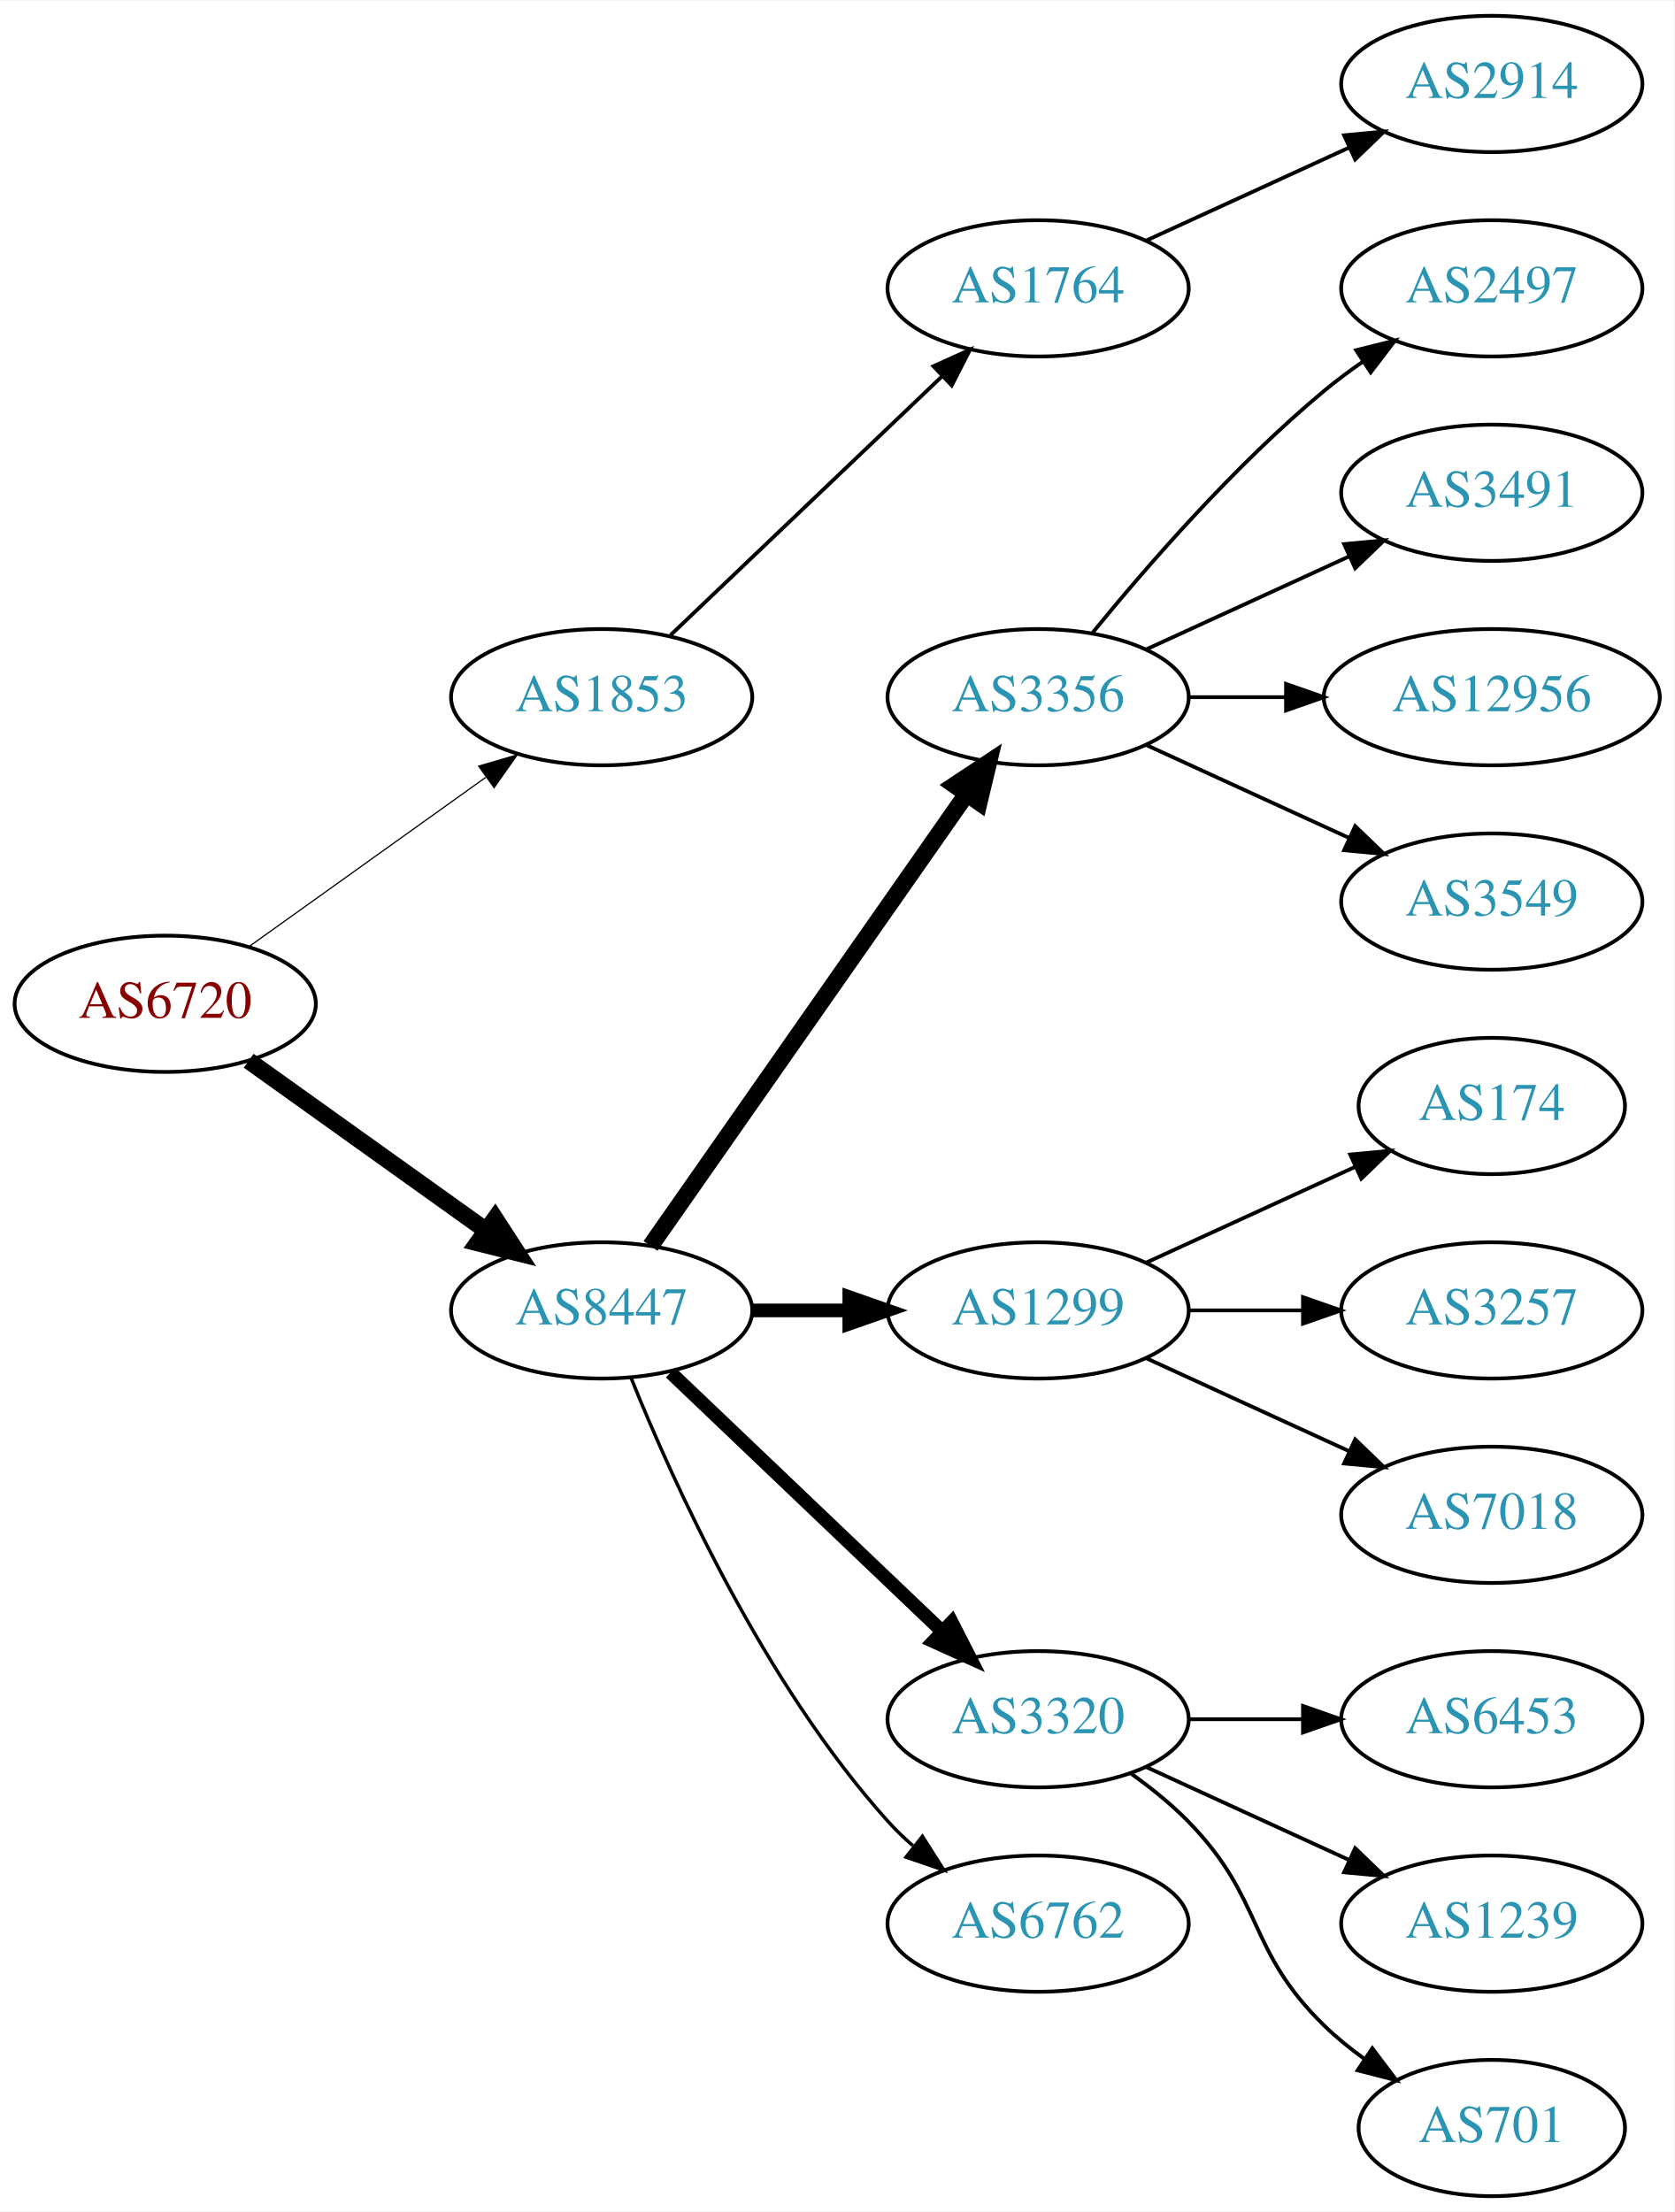
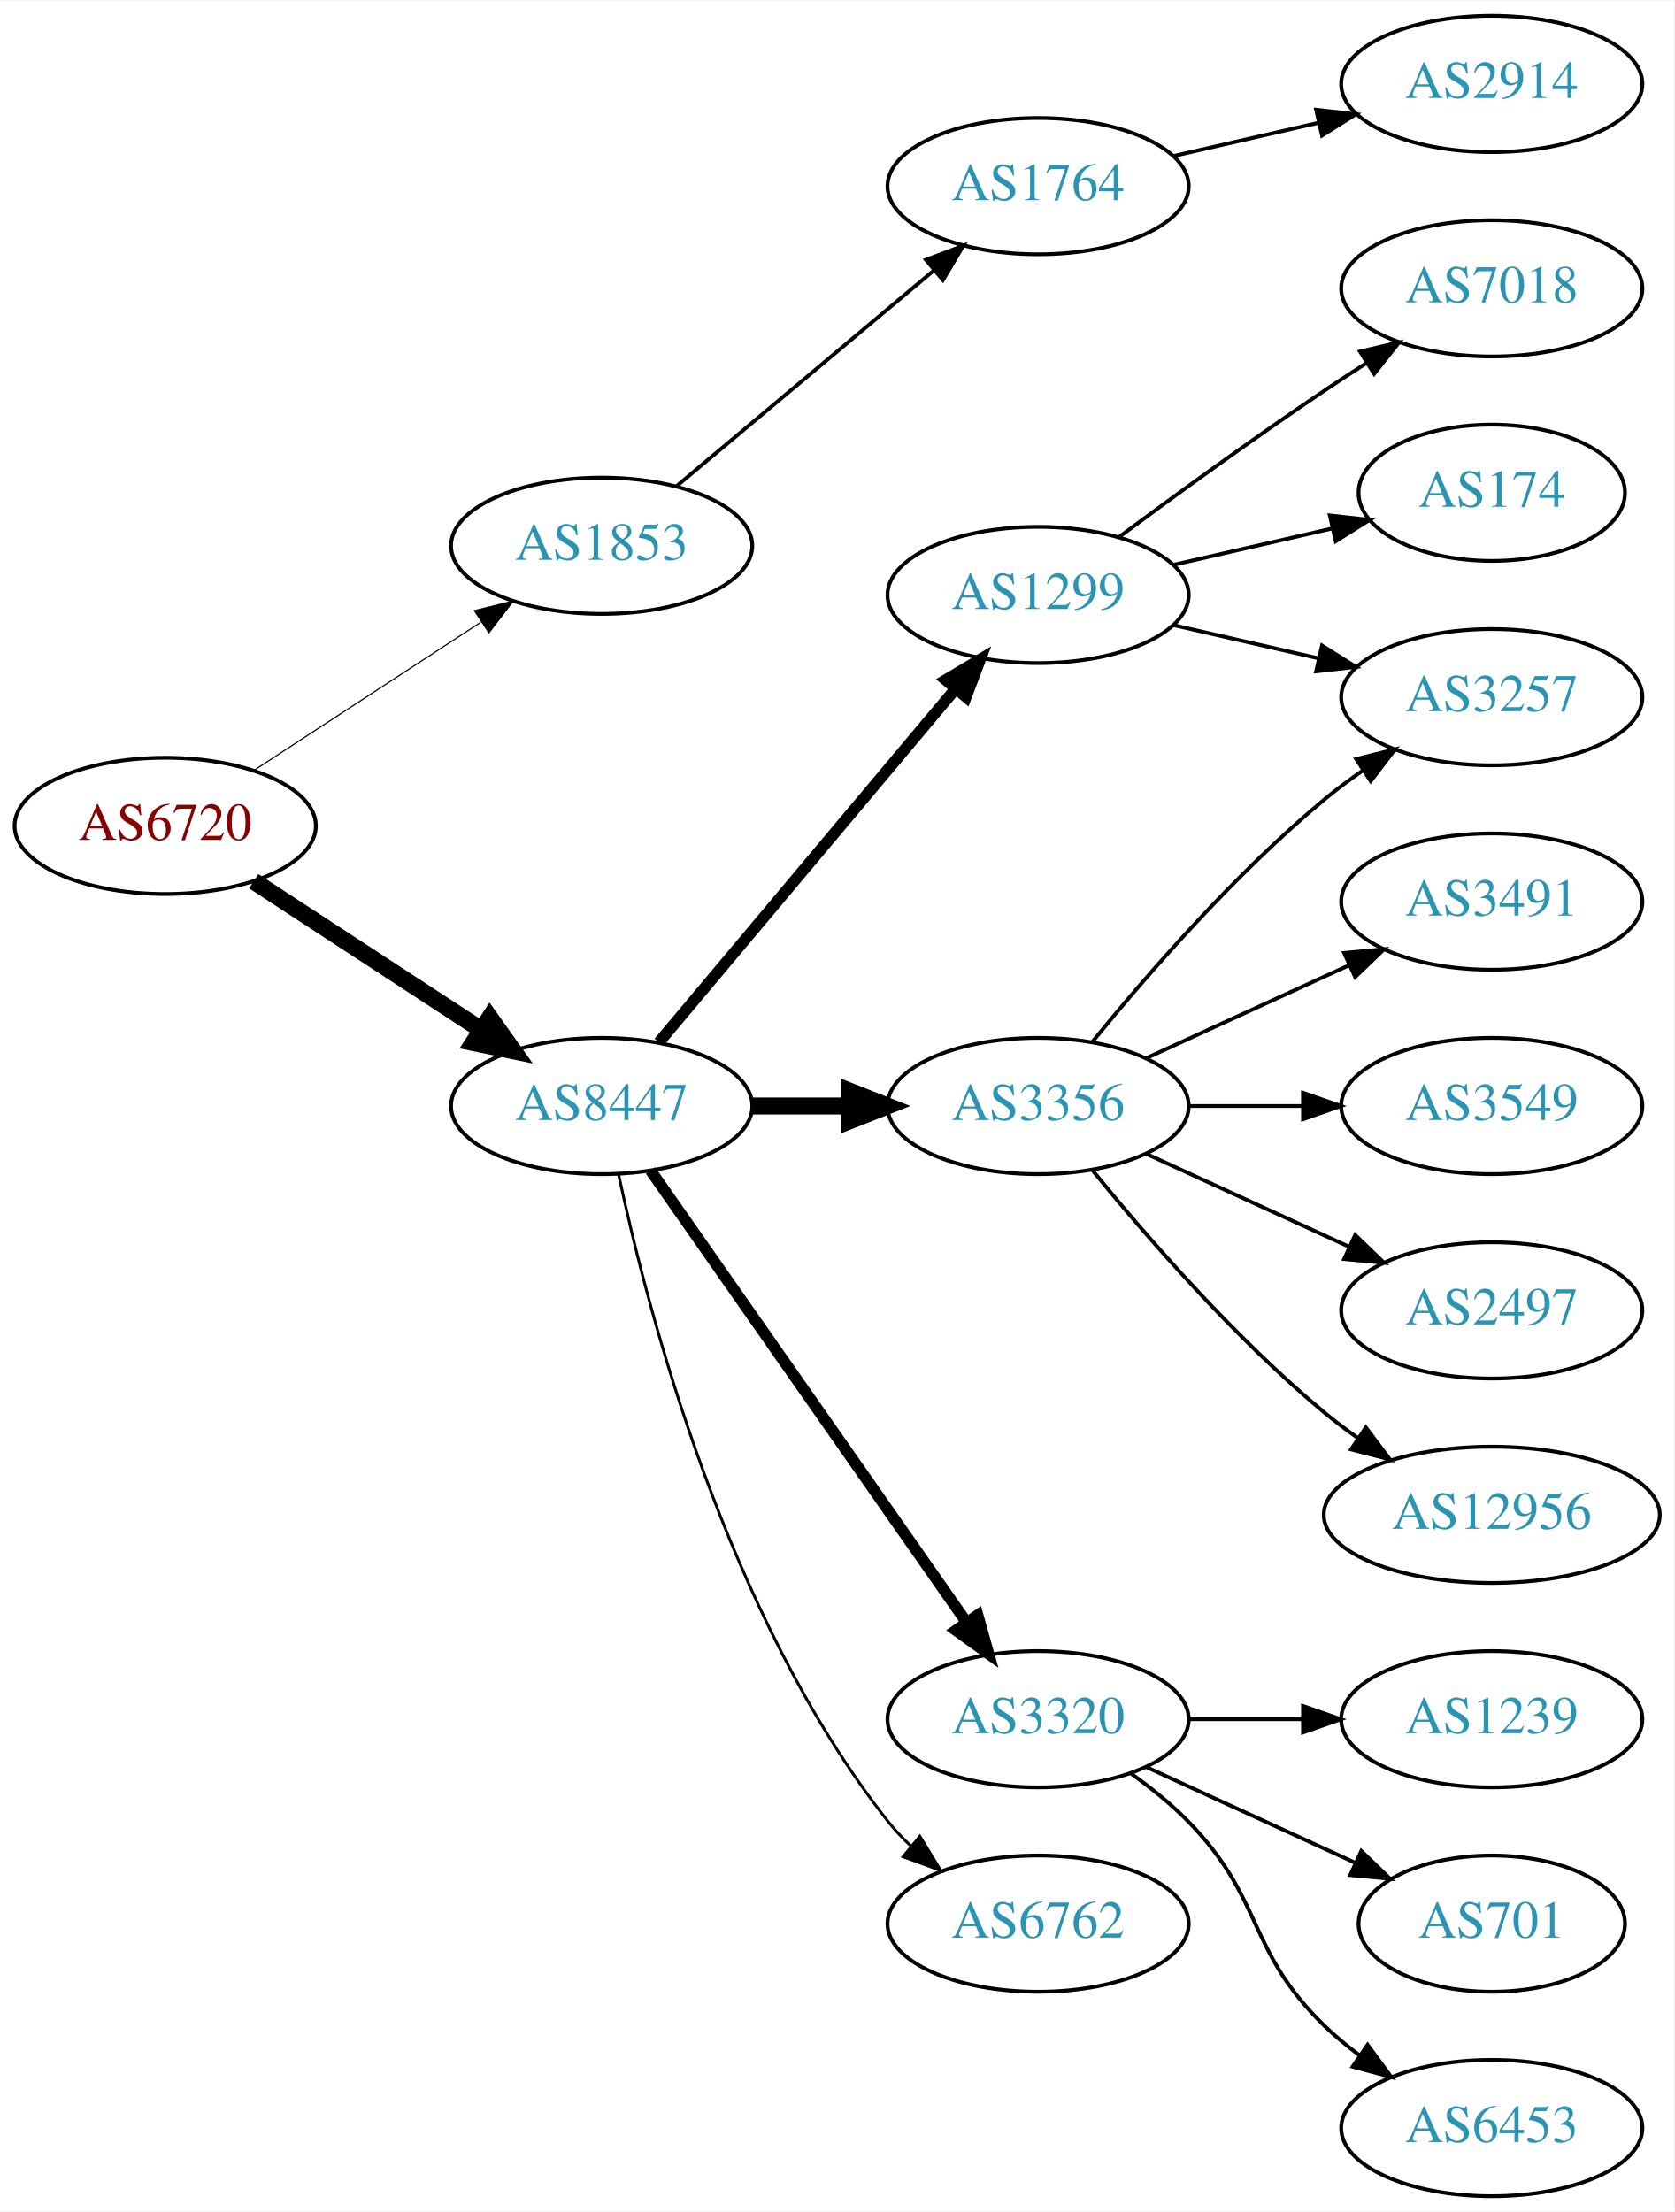
<svg xmlns="http://www.w3.org/2000/svg" xmlns:xlink="http://www.w3.org/1999/xlink" width="442pt" height="584pt" viewBox="0.00 0.00 442.27 584.00">
  <g id="graph0" class="graph" transform="scale(1 1) rotate(0) translate(4 580)">
    <polygon fill="white" stroke="none" points="-4,4 -4,-580 438.271,-580 438.271,4 -4,4" />
    <g id="node1" class="node">
      <g id="a_node1">
        <a xlink:href="/asn/6720" xlink:title="AS6720 ~ MAGWIEN [AT]">
-           <ellipse fill="#ffffff" stroke="black" cx="39.647" cy="-315" rx="39.794" ry="18" />
-           <text text-anchor="middle" x="39.647" y="-311.3" font-family="Times,serif" font-size="14.00" fill="#880000">AS6720</text>
+           <ellipse fill="#ffffff" stroke="black" cx="39.647" cy="-362" rx="39.794" ry="18" />
+           <text text-anchor="middle" x="39.647" y="-358.3" font-family="Times,serif" font-size="14.00" fill="#880000">AS6720</text>
        </a>
      </g>
    </g>
    <g id="node2" class="node">
      <g id="a_node2">
        <a xlink:href="/asn/1853" xlink:title="AS1853 ~ ACOnet Backbone [AT]">
-           <ellipse fill="#ffffff" stroke="black" cx="154.939" cy="-396" rx="39.794" ry="18" />
-           <text text-anchor="middle" x="154.939" y="-392.3" font-family="Times,serif" font-size="14.00" fill="#2c94b3">AS1853</text>
+           <ellipse fill="#ffffff" stroke="black" cx="154.939" cy="-436" rx="39.794" ry="18" />
+           <text text-anchor="middle" x="154.939" y="-432.3" font-family="Times,serif" font-size="14.00" fill="#2c94b3">AS1853</text>
        </a>
      </g>
    </g>
    <g id="edge1" class="edge">
-       <path fill="none" stroke="black" stroke-width="0.321" d="M61.691,-330.046C79.305,-342.639 104.643,-360.755 124.309,-374.816" />
-       <polygon fill="black" stroke="black" stroke-width="0.321" points="122.453,-377.791 132.624,-380.76 126.525,-372.097 122.453,-377.791" />
+       <path fill="none" stroke="black" stroke-width="0.3" d="M63.029,-376.62C80.176,-387.82 104.031,-403.401 123.003,-415.793" />
+       <polygon fill="black" stroke="black" stroke-width="0.3" points="121.317,-418.872 131.603,-421.41 125.145,-413.011 121.317,-418.872" />
    </g>
    <g id="node3" class="node">
      <g id="a_node3">
        <a xlink:href="/asn/8447" xlink:title="AS8447 ~ A1 Telekom Austria AG [AT]">
-           <ellipse fill="#ffffff" stroke="black" cx="154.939" cy="-234" rx="39.794" ry="18" />
-           <text text-anchor="middle" x="154.939" y="-230.3" font-family="Times,serif" font-size="14.00" fill="#2c94b3">AS8447</text>
+           <ellipse fill="#ffffff" stroke="black" cx="154.939" cy="-288" rx="39.794" ry="18" />
+           <text text-anchor="middle" x="154.939" y="-284.3" font-family="Times,serif" font-size="14.00" fill="#2c94b3">AS8447</text>
        </a>
      </g>
    </g>
    <g id="edge2" class="edge">
-       <path fill="none" stroke="black" stroke-width="4.5" d="M61.691,-299.954C79.305,-287.361 104.643,-269.245 124.309,-255.184" />
-       <polygon fill="black" stroke="black" stroke-width="4.5" points="126.779,-258.259 132.624,-249.24 122.199,-251.853 126.779,-258.259" />
+       <path fill="none" stroke="black" stroke-width="4.5" d="M63.029,-347.38C80.176,-336.18 104.031,-320.599 123.003,-308.207" />
+       <polygon fill="black" stroke="black" stroke-width="4.5" points="125.384,-311.355 131.603,-302.59 121.077,-304.762 125.384,-311.355" />
    </g>
    <g id="node4" class="node">
      <g id="a_node4">
        <a xlink:href="/asn/1764" xlink:title="AS1764 ~ NEXTLAYER-AS [AT]">
-           <ellipse fill="#ffffff" stroke="black" cx="270.232" cy="-504" rx="39.794" ry="18" />
-           <text text-anchor="middle" x="270.232" y="-500.3" font-family="Times,serif" font-size="14.00" fill="#2c94b3">AS1764</text>
+           <ellipse fill="#ffffff" stroke="black" cx="270.232" cy="-531" rx="39.794" ry="18" />
+           <text text-anchor="middle" x="270.232" y="-527.3" font-family="Times,serif" font-size="14.00" fill="#2c94b3">AS1764</text>
        </a>
      </g>
    </g>
    <g id="edge3" class="edge">
-       <path fill="none" stroke="black" d="M173.146,-412.403C192.221,-430.587 223.142,-460.063 244.739,-480.651" />
-       <polygon fill="black" stroke="black" points="242.582,-483.43 252.235,-487.797 247.412,-478.363 242.582,-483.43" />
+       <path fill="none" stroke="black" d="M174.647,-451.687C193.179,-467.227 221.736,-491.172 242.625,-508.689" />
+       <polygon fill="black" stroke="black" points="240.585,-511.546 250.497,-515.289 245.083,-506.182 240.585,-511.546" />
    </g>
    <g id="node6" class="node">
      <g id="a_node6">
        <a xlink:href="/asn/3356" xlink:title="AS3356 ~ Level 3 Parent, LLC [US]">
-           <ellipse fill="#ffffff" stroke="black" cx="270.232" cy="-396" rx="39.794" ry="18" />
-           <text text-anchor="middle" x="270.232" y="-392.3" font-family="Times,serif" font-size="14.00" fill="#2c94b3">AS3356</text>
+           <ellipse fill="#ffffff" stroke="black" cx="270.232" cy="-288" rx="39.794" ry="18" />
+           <text text-anchor="middle" x="270.232" y="-284.3" font-family="Times,serif" font-size="14.00" fill="#2c94b3">AS3356</text>
        </a>
      </g>
    </g>
    <g id="edge5" class="edge">
-       <path fill="none" stroke="black" stroke-width="4.5" d="M167.85,-251.031C187.771,-279.517 227.961,-336.985 251.311,-370.374" />
-       <polygon fill="black" stroke="black" stroke-width="4.5" points="248.183,-372.772 257.141,-378.71 254.637,-368.258 248.183,-372.772" />
+       <path fill="none" stroke="black" stroke-width="4.5" d="M194.612,-288C202.815,-288 211.579,-288 220.111,-288" />
+       <polygon fill="black" stroke="black" stroke-width="4.5" points="220.35,-291.938 230.35,-288 220.35,-284.063 220.35,-291.938" />
    </g>
    <g id="node7" class="node">
      <g id="a_node7">
-         <a xlink:href="/asn/1299" xlink:title="AS1299 ~ Telia Carrier [EU]">
-           <ellipse fill="#ffffff" stroke="black" cx="270.232" cy="-234" rx="39.794" ry="18" />
-           <text text-anchor="middle" x="270.232" y="-230.3" font-family="Times,serif" font-size="14.00" fill="#2c94b3">AS1299</text>
-         </a>
-       </g>
-     </g>
-     <g id="edge6" class="edge">
-       <path fill="none" stroke="black" stroke-width="3.6" d="M194.612,-234C202.815,-234 211.579,-234 220.111,-234" />
-       <polygon fill="black" stroke="black" stroke-width="3.6" points="220.35,-237.5 230.35,-234 220.35,-230.5 220.35,-237.5" />
-     </g>
-     <g id="node8" class="node">
-       <g id="a_node8">
        <a xlink:href="/asn/3320" xlink:title="AS3320 ~ DTAG [DE]">
          <ellipse fill="#ffffff" stroke="black" cx="270.232" cy="-126" rx="39.794" ry="18" />
          <text text-anchor="middle" x="270.232" y="-122.3" font-family="Times,serif" font-size="14.00" fill="#2c94b3">AS3320</text>
        </a>
      </g>
    </g>
+     <g id="edge6" class="edge">
+       <path fill="none" stroke="black" stroke-width="3" d="M167.85,-270.969C187.771,-242.483 227.961,-185.015 251.311,-151.626" />
+       <polygon fill="black" stroke="black" stroke-width="3" points="254.278,-153.491 257.141,-143.29 248.542,-149.479 254.278,-153.491" />
+     </g>
+     <g id="node8" class="node">
+       <g id="a_node8">
+         <a xlink:href="/asn/1299" xlink:title="AS1299 ~ Telia Carrier [EU]">
+           <ellipse fill="#ffffff" stroke="black" cx="270.232" cy="-423" rx="39.794" ry="18" />
+           <text text-anchor="middle" x="270.232" y="-419.3" font-family="Times,serif" font-size="14.00" fill="#2c94b3">AS1299</text>
+         </a>
+       </g>
+     </g>
    <g id="edge7" class="edge">
-       <path fill="none" stroke="black" stroke-width="3.6" d="M173.146,-217.597C192.221,-199.413 223.142,-169.937 244.739,-149.349" />
-       <polygon fill="black" stroke="black" stroke-width="3.6" points="247.412,-151.637 252.235,-142.203 242.582,-146.57 247.412,-151.637" />
+       <path fill="none" stroke="black" stroke-width="3" d="M170.059,-304.825C189.734,-328.269 225.538,-370.934 248.316,-398.076" />
+       <polygon fill="black" stroke="black" stroke-width="3" points="245.825,-400.553 254.935,-405.963 251.188,-396.053 245.825,-400.553" />
    </g>
    <g id="node9" class="node">
      <g id="a_node9">
        <a xlink:href="/asn/6762" xlink:title="AS6762 ~ TELECOM ITALIA SPARKLE S.p.A. [IT]">
          <ellipse fill="#ffffff" stroke="black" cx="270.232" cy="-72" rx="39.794" ry="18" />
          <text text-anchor="middle" x="270.232" y="-68.3" font-family="Times,serif" font-size="14.00" fill="#2c94b3">AS6762</text>
        </a>
      </g>
    </g>
    <g id="edge8" class="edge">
-       <path fill="none" stroke="black" stroke-width="0.9" d="M162.687,-216.213C173.738,-188.757 197.791,-135.422 230.586,-99 232.588,-96.776 234.807,-94.637 237.14,-92.603" />
-       <polygon fill="black" stroke="black" stroke-width="0.9" points="239.67,-95.065 245.359,-86.127 235.338,-89.567 239.67,-95.065" />
+       <path fill="none" stroke="black" stroke-width="0.75" d="M159.43,-269.84C167.061,-233.97 188.052,-152.845 230.586,-99 232.393,-96.712 234.446,-94.538 236.641,-92.49" />
+       <polygon fill="black" stroke="black" stroke-width="0.75" points="238.995,-95.086 244.501,-86.034 234.552,-89.677 238.995,-95.086" />
    </g>
    <g id="node5" class="node">
      <g id="a_node5">
        <a xlink:href="/asn/2914" xlink:title="AS2914 ~ NTT America, Inc. [US]">
          <ellipse fill="#ffffff" stroke="black" cx="390.075" cy="-558" rx="39.794" ry="18" />
          <text text-anchor="middle" x="390.075" y="-554.3" font-family="Times,serif" font-size="14.00" fill="#2c94b3">AS2914</text>
        </a>
      </g>
    </g>
    <g id="edge4" class="edge">
-       <path fill="none" stroke="black" d="M298.861,-516.661C314.818,-523.973 335.089,-533.261 352.371,-541.181" />
-       <polygon fill="black" stroke="black" points="351.07,-544.435 361.619,-545.419 353.986,-538.071 351.07,-544.435" />
+       <path fill="none" stroke="black" d="M305.952,-538.955C317.952,-541.704 331.572,-544.825 344.265,-547.733" />
+       <polygon fill="black" stroke="black" points="343.668,-551.187 354.197,-550.009 345.231,-544.364 343.668,-551.187" />
    </g>
    <g id="node10" class="node">
      <g id="a_node10">
-         <a xlink:href="/asn/2497" xlink:title="AS2497 ~ Internet Initiative Japan Inc. [JP]">
-           <ellipse fill="#ffffff" stroke="black" cx="390.075" cy="-504" rx="39.794" ry="18" />
-           <text text-anchor="middle" x="390.075" y="-500.3" font-family="Times,serif" font-size="14.00" fill="#2c94b3">AS2497</text>
+         <a xlink:href="/asn/3257" xlink:title="AS3257 ~ GTT [DE]">
+           <ellipse fill="#ffffff" stroke="black" cx="390.075" cy="-396" rx="39.794" ry="18" />
+           <text text-anchor="middle" x="390.075" y="-392.3" font-family="Times,serif" font-size="14.00" fill="#2c94b3">AS3257</text>
        </a>
      </g>
    </g>
    <g id="edge9" class="edge">
-       <path fill="none" stroke="black" d="M284.651,-413.065C298.766,-430.375 322.181,-457.345 345.879,-477 349.095,-479.668 352.596,-482.27 356.166,-484.741" />
-       <polygon fill="black" stroke="black" points="354.244,-487.666 364.523,-490.236 358.09,-481.817 354.244,-487.666" />
+       <path fill="none" stroke="black" d="M284.651,-305.065C298.766,-322.375 322.181,-349.345 345.879,-369 349.095,-371.668 352.596,-374.27 356.166,-376.741" />
+       <polygon fill="black" stroke="black" points="354.244,-379.666 364.523,-382.236 358.09,-373.817 354.244,-379.666" />
    </g>
    <g id="node11" class="node">
      <g id="a_node11">
        <a xlink:href="/asn/3491" xlink:title="AS3491 ~ PCCW Global, Inc. [US]">
-           <ellipse fill="#ffffff" stroke="black" cx="390.075" cy="-450" rx="39.794" ry="18" />
-           <text text-anchor="middle" x="390.075" y="-446.3" font-family="Times,serif" font-size="14.00" fill="#2c94b3">AS3491</text>
+           <ellipse fill="#ffffff" stroke="black" cx="390.075" cy="-342" rx="39.794" ry="18" />
+           <text text-anchor="middle" x="390.075" y="-338.3" font-family="Times,serif" font-size="14.00" fill="#2c94b3">AS3491</text>
        </a>
      </g>
    </g>
    <g id="edge10" class="edge">
-       <path fill="none" stroke="black" d="M298.861,-408.661C314.818,-415.973 335.089,-425.261 352.371,-433.181" />
-       <polygon fill="black" stroke="black" points="351.07,-436.435 361.619,-437.419 353.986,-430.071 351.07,-436.435" />
+       <path fill="none" stroke="black" d="M298.861,-300.661C314.818,-307.973 335.089,-317.261 352.371,-325.181" />
+       <polygon fill="black" stroke="black" points="351.07,-328.435 361.619,-329.419 353.986,-322.071 351.07,-328.435" />
    </g>
    <g id="node12" class="node">
      <g id="a_node12">
-         <a xlink:href="/asn/12956" xlink:title="AS12956 ~ TELXIUS [ES]">
-           <ellipse fill="#ffffff" stroke="black" cx="390.075" cy="-396" rx="44.393" ry="18" />
-           <text text-anchor="middle" x="390.075" y="-392.3" font-family="Times,serif" font-size="14.00" fill="#2c94b3">AS12956</text>
+         <a xlink:href="/asn/3549" xlink:title="AS3549 ~ Level 3 Parent, LLC [US]">
+           <ellipse fill="#ffffff" stroke="black" cx="390.075" cy="-288" rx="39.794" ry="18" />
+           <text text-anchor="middle" x="390.075" y="-284.3" font-family="Times,serif" font-size="14.00" fill="#2c94b3">AS3549</text>
        </a>
      </g>
    </g>
    <g id="edge11" class="edge">
-       <path fill="none" stroke="black" d="M310.145,-396C318.248,-396 326.923,-396 335.449,-396" />
-       <polygon fill="black" stroke="black" points="335.727,-399.5 345.727,-396 335.727,-392.5 335.727,-399.5" />
+       <path fill="none" stroke="black" d="M310.145,-288C319.698,-288 330.048,-288 340.011,-288" />
+       <polygon fill="black" stroke="black" points="340.203,-291.5 350.203,-288 340.203,-284.5 340.203,-291.5" />
    </g>
    <g id="node13" class="node">
      <g id="a_node13">
-         <a xlink:href="/asn/3549" xlink:title="AS3549 ~ Level 3 Parent, LLC [US]">
-           <ellipse fill="#ffffff" stroke="black" cx="390.075" cy="-342" rx="39.794" ry="18" />
-           <text text-anchor="middle" x="390.075" y="-338.3" font-family="Times,serif" font-size="14.00" fill="#2c94b3">AS3549</text>
+         <a xlink:href="/asn/2497" xlink:title="AS2497 ~ Internet Initiative Japan Inc. [JP]">
+           <ellipse fill="#ffffff" stroke="black" cx="390.075" cy="-234" rx="39.794" ry="18" />
+           <text text-anchor="middle" x="390.075" y="-230.3" font-family="Times,serif" font-size="14.00" fill="#2c94b3">AS2497</text>
        </a>
      </g>
    </g>
    <g id="edge12" class="edge">
-       <path fill="none" stroke="black" d="M298.861,-383.339C314.818,-376.027 335.089,-366.739 352.371,-358.819" />
-       <polygon fill="black" stroke="black" points="353.986,-361.929 361.619,-354.581 351.07,-355.565 353.986,-361.929" />
+       <path fill="none" stroke="black" d="M298.861,-275.339C314.818,-268.027 335.089,-258.739 352.371,-250.819" />
+       <polygon fill="black" stroke="black" points="353.986,-253.929 361.619,-246.581 351.07,-247.565 353.986,-253.929" />
    </g>
    <g id="node14" class="node">
      <g id="a_node14">
-         <a xlink:href="/asn/174" xlink:title="AS174 ~ Cogent Communications [US]">
-           <ellipse fill="#ffffff" stroke="black" cx="390.075" cy="-288" rx="35.194" ry="18" />
-           <text text-anchor="middle" x="390.075" y="-284.3" font-family="Times,serif" font-size="14.00" fill="#2c94b3">AS174</text>
+         <a xlink:href="/asn/12956" xlink:title="AS12956 ~ TELXIUS [ES]">
+           <ellipse fill="#ffffff" stroke="black" cx="390.075" cy="-180" rx="44.393" ry="18" />
+           <text text-anchor="middle" x="390.075" y="-176.3" font-family="Times,serif" font-size="14.00" fill="#2c94b3">AS12956</text>
        </a>
      </g>
    </g>
    <g id="edge13" class="edge">
-       <path fill="none" stroke="black" d="M298.861,-246.661C315.277,-254.183 336.259,-263.798 353.856,-271.861" />
-       <polygon fill="black" stroke="black" points="352.684,-275.174 363.233,-276.158 355.6,-268.811 352.684,-275.174" />
+       <path fill="none" stroke="black" d="M284.651,-270.935C298.766,-253.625 322.181,-226.655 345.879,-207 348.617,-204.729 351.56,-202.506 354.578,-200.37" />
+       <polygon fill="black" stroke="black" points="356.804,-203.092 363.166,-194.621 352.909,-197.275 356.804,-203.092" />
    </g>
    <g id="node15" class="node">
      <g id="a_node15">
-         <a xlink:href="/asn/3257" xlink:title="AS3257 ~ GTT [DE]">
-           <ellipse fill="#ffffff" stroke="black" cx="390.075" cy="-234" rx="39.794" ry="18" />
-           <text text-anchor="middle" x="390.075" y="-230.3" font-family="Times,serif" font-size="14.00" fill="#2c94b3">AS3257</text>
+         <a xlink:href="/asn/1239" xlink:title="AS1239 ~ Sprint [US]">
+           <ellipse fill="#ffffff" stroke="black" cx="390.075" cy="-126" rx="39.794" ry="18" />
+           <text text-anchor="middle" x="390.075" y="-122.3" font-family="Times,serif" font-size="14.00" fill="#2c94b3">AS1239</text>
        </a>
      </g>
    </g>
    <g id="edge14" class="edge">
-       <path fill="none" stroke="black" d="M310.145,-234C319.698,-234 330.048,-234 340.011,-234" />
-       <polygon fill="black" stroke="black" points="340.203,-237.5 350.203,-234 340.203,-230.5 340.203,-237.5" />
+       <path fill="none" stroke="black" d="M310.145,-126C319.698,-126 330.048,-126 340.011,-126" />
+       <polygon fill="black" stroke="black" points="340.203,-129.5 350.203,-126 340.203,-122.5 340.203,-129.5" />
    </g>
    <g id="node16" class="node">
      <g id="a_node16">
-         <a xlink:href="/asn/7018" xlink:title="AS7018 ~ AT&amp;T Services, Inc. [US]">
-           <ellipse fill="#ffffff" stroke="black" cx="390.075" cy="-180" rx="39.794" ry="18" />
-           <text text-anchor="middle" x="390.075" y="-176.3" font-family="Times,serif" font-size="14.00" fill="#2c94b3">AS7018</text>
+         <a xlink:href="/asn/701" xlink:title="AS701 ~ UUNET [US]">
+           <ellipse fill="#ffffff" stroke="black" cx="390.075" cy="-72" rx="35.194" ry="18" />
+           <text text-anchor="middle" x="390.075" y="-68.3" font-family="Times,serif" font-size="14.00" fill="#2c94b3">AS701</text>
        </a>
      </g>
    </g>
    <g id="edge15" class="edge">
-       <path fill="none" stroke="black" d="M298.861,-221.339C314.818,-214.027 335.089,-204.739 352.371,-196.819" />
-       <polygon fill="black" stroke="black" points="353.986,-199.929 361.619,-192.581 351.07,-193.565 353.986,-199.929" />
+       <path fill="none" stroke="black" d="M298.861,-113.339C315.277,-105.817 336.259,-96.202 353.856,-88.139" />
+       <polygon fill="black" stroke="black" points="355.6,-91.189 363.233,-83.842 352.684,-84.826 355.6,-91.189" />
    </g>
    <g id="node17" class="node">
      <g id="a_node17">
        <a xlink:href="/asn/6453" xlink:title="AS6453 ~ TATA COMMUNICATIONS (AMERICA) INC [US]">
-           <ellipse fill="#ffffff" stroke="black" cx="390.075" cy="-126" rx="39.794" ry="18" />
-           <text text-anchor="middle" x="390.075" y="-122.3" font-family="Times,serif" font-size="14.00" fill="#2c94b3">AS6453</text>
+           <ellipse fill="#ffffff" stroke="black" cx="390.075" cy="-18" rx="39.794" ry="18" />
+           <text text-anchor="middle" x="390.075" y="-14.3" font-family="Times,serif" font-size="14.00" fill="#2c94b3">AS6453</text>
        </a>
      </g>
    </g>
    <g id="edge16" class="edge">
-       <path fill="none" stroke="black" d="M310.145,-126C319.698,-126 330.048,-126 340.011,-126" />
-       <polygon fill="black" stroke="black" points="340.203,-129.5 350.203,-126 340.203,-122.5 340.203,-129.5" />
+       <path fill="none" stroke="black" d="M294.826,-111.611C300.082,-107.852 305.414,-103.563 309.879,-99 330.051,-78.383 325.186,-65.094 345.879,-45 348.724,-42.237 351.898,-39.614 355.198,-37.166" />
+       <polygon fill="black" stroke="black" points="357.263,-39.993 363.546,-31.462 353.315,-34.214 357.263,-39.993" />
+     </g>
+     <g id="edge17" class="edge">
+       <path fill="none" stroke="black" d="M305.952,-415.045C317.952,-412.296 331.572,-409.175 344.265,-406.267" />
+       <polygon fill="black" stroke="black" points="345.231,-409.636 354.197,-403.991 343.668,-402.813 345.231,-409.636" />
    </g>
    <g id="node18" class="node">
      <g id="a_node18">
-         <a xlink:href="/asn/1239" xlink:title="AS1239 ~ Sprint [US]">
-           <ellipse fill="#ffffff" stroke="black" cx="390.075" cy="-72" rx="39.794" ry="18" />
-           <text text-anchor="middle" x="390.075" y="-68.3" font-family="Times,serif" font-size="14.00" fill="#2c94b3">AS1239</text>
-         </a>
-       </g>
-     </g>
-     <g id="edge17" class="edge">
-       <path fill="none" stroke="black" d="M298.861,-113.339C314.818,-106.027 335.089,-96.739 352.371,-88.819" />
-       <polygon fill="black" stroke="black" points="353.986,-91.929 361.619,-84.581 351.07,-85.565 353.986,-91.929" />
+         <a xlink:href="/asn/7018" xlink:title="AS7018 ~ AT&amp;T Services, Inc. [US]">
+           <ellipse fill="#ffffff" stroke="black" cx="390.075" cy="-504" rx="39.794" ry="18" />
+           <text text-anchor="middle" x="390.075" y="-500.3" font-family="Times,serif" font-size="14.00" fill="#2c94b3">AS7018</text>
+         </a>
+       </g>
+     </g>
+     <g id="edge18" class="edge">
+       <path fill="none" stroke="black" d="M291.563,-438.277C306.425,-449.304 327.17,-464.407 345.879,-477 349.428,-479.389 353.178,-481.839 356.927,-484.242" />
+       <polygon fill="black" stroke="black" points="355.253,-487.325 365.575,-489.712 358.995,-481.409 355.253,-487.325" />
    </g>
    <g id="node19" class="node">
      <g id="a_node19">
-         <a xlink:href="/asn/701" xlink:title="AS701 ~ UUNET [US]">
-           <ellipse fill="#ffffff" stroke="black" cx="390.075" cy="-18" rx="35.194" ry="18" />
-           <text text-anchor="middle" x="390.075" y="-14.3" font-family="Times,serif" font-size="14.00" fill="#2c94b3">AS701</text>
-         </a>
-       </g>
-     </g>
-     <g id="edge18" class="edge">
-       <path fill="none" stroke="black" d="M294.826,-111.611C300.082,-107.852 305.414,-103.563 309.879,-99 330.051,-78.383 325.186,-65.094 345.879,-45 349.107,-41.866 352.758,-38.911 356.536,-36.188" />
-       <polygon fill="black" stroke="black" points="358.515,-39.075 364.896,-30.617 354.633,-33.25 358.515,-39.075" />
+         <a xlink:href="/asn/174" xlink:title="AS174 ~ Cogent Communications [US]">
+           <ellipse fill="#ffffff" stroke="black" cx="390.075" cy="-450" rx="35.194" ry="18" />
+           <text text-anchor="middle" x="390.075" y="-446.3" font-family="Times,serif" font-size="14.00" fill="#2c94b3">AS174</text>
+         </a>
+       </g>
+     </g>
+     <g id="edge19" class="edge">
+       <path fill="none" stroke="black" d="M305.952,-430.955C319.044,-433.955 334.066,-437.396 347.707,-440.522" />
+       <polygon fill="black" stroke="black" points="347.285,-444.016 357.814,-442.838 348.849,-437.193 347.285,-444.016" />
    </g>
  </g>
</svg>
